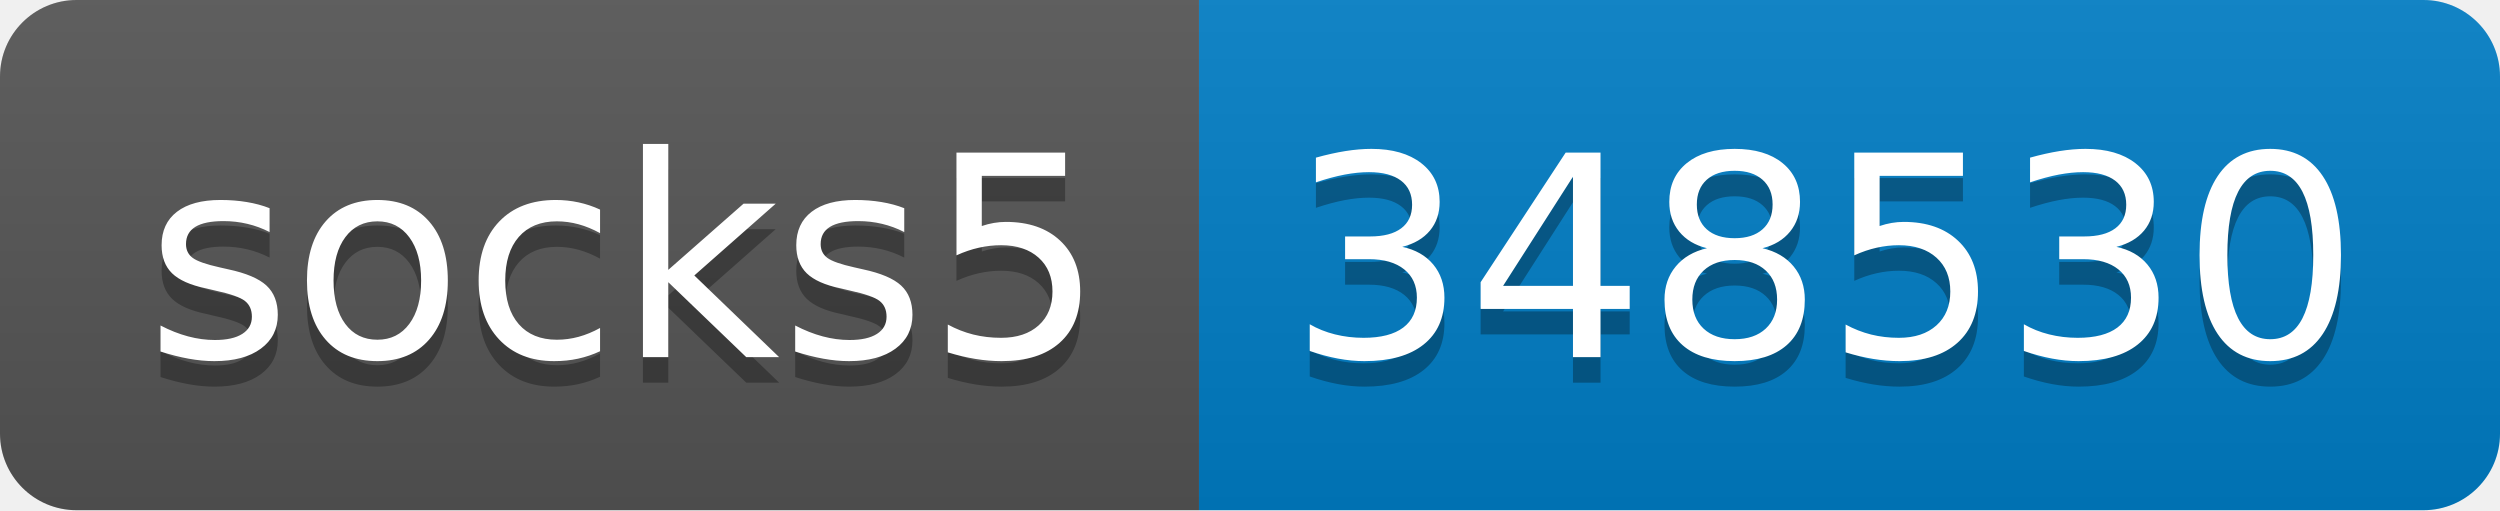
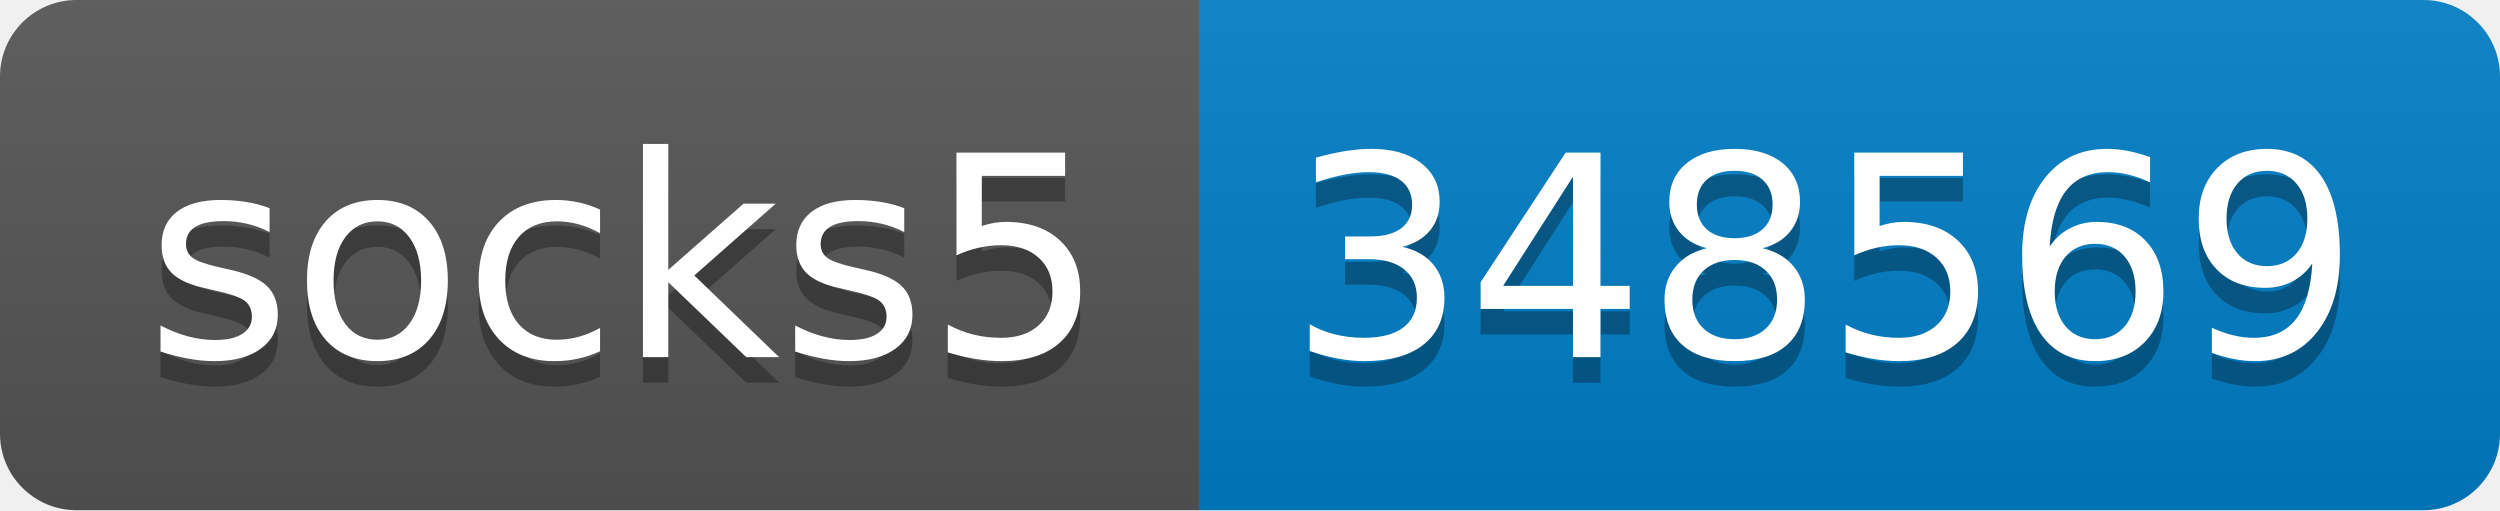
- <svg xmlns="http://www.w3.org/2000/svg" width="98" height="20" role="img" aria-label="socks5: 348530">
+ <svg xmlns="http://www.w3.org/2000/svg" width="98" height="20" role="img" aria-label="socks5: 348569">
  <linearGradient id="s" x2="0" y2="100%">
    <stop offset="0" stop-color="#bbb" stop-opacity=".1" />
    <stop offset="1" stop-opacity=".1" />
  </linearGradient>
  <clipPath id="r">
    <rect width="98" height="20" rx="3" fill="#fff" />
  </clipPath>
  <g clip-path="url(#r)">
    <rect width="47" height="20" fill="#555" />
    <rect x="47" width="51" height="20" fill="#007ec6" />
    <rect width="98" height="20" fill="url(#s)" />
  </g>
  <g fill="#fff" text-anchor="middle" font-family="Verdana,Geneva,DejaVu Sans,sans-serif" text-rendering="geometricPrecision" font-size="110">
    <text aria-hidden="true" x="245" y="150" fill="#010101" fill-opacity=".3" transform="scale(.1)" textLength="370">socks5</text>
    <text x="245" y="140" transform="scale(.1)" fill="#fff" textLength="370">socks5</text>
-     <text aria-hidden="true" x="715" y="150" fill="#010101" fill-opacity=".3" transform="scale(.1)" textLength="410">348530</text>
-     <text x="715" y="140" transform="scale(.1)" fill="#fff" textLength="410">348530</text>
+     <text aria-hidden="true" x="715" y="150" fill="#010101" fill-opacity=".3" transform="scale(.1)" textLength="410">348569</text>
+     <text x="715" y="140" transform="scale(.1)" fill="#fff" textLength="410">348569</text>
  </g>
</svg>
